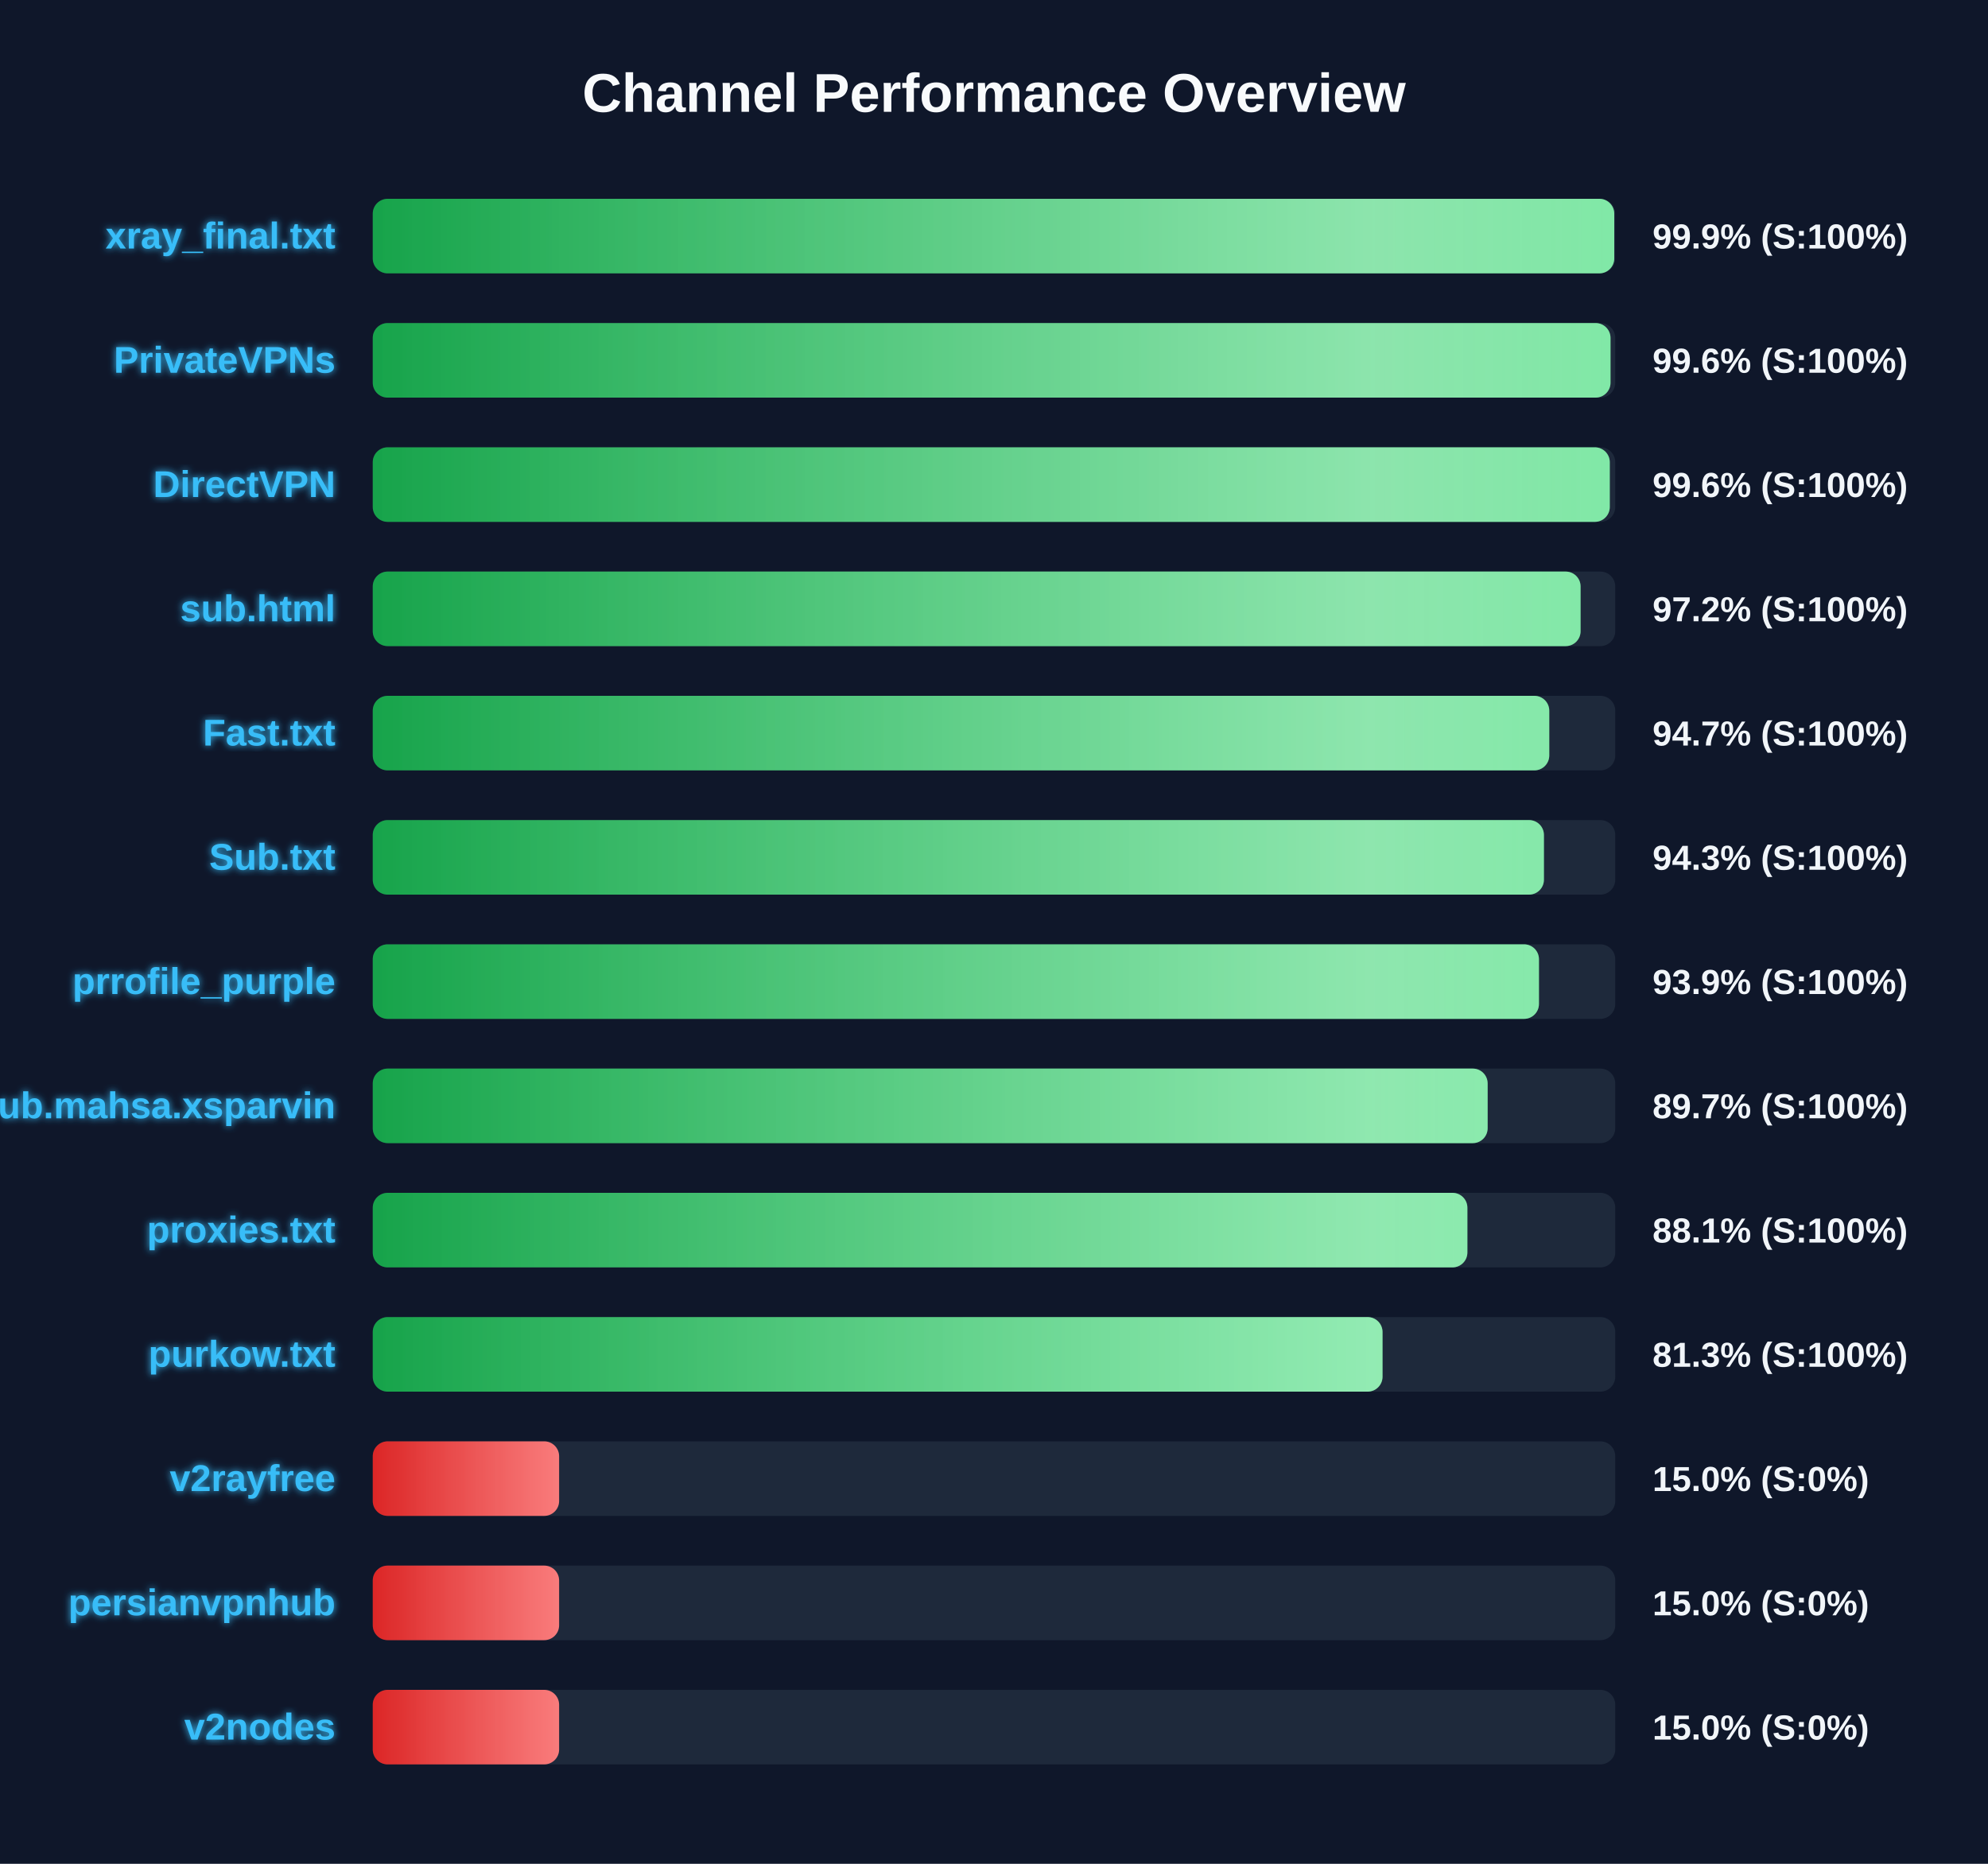
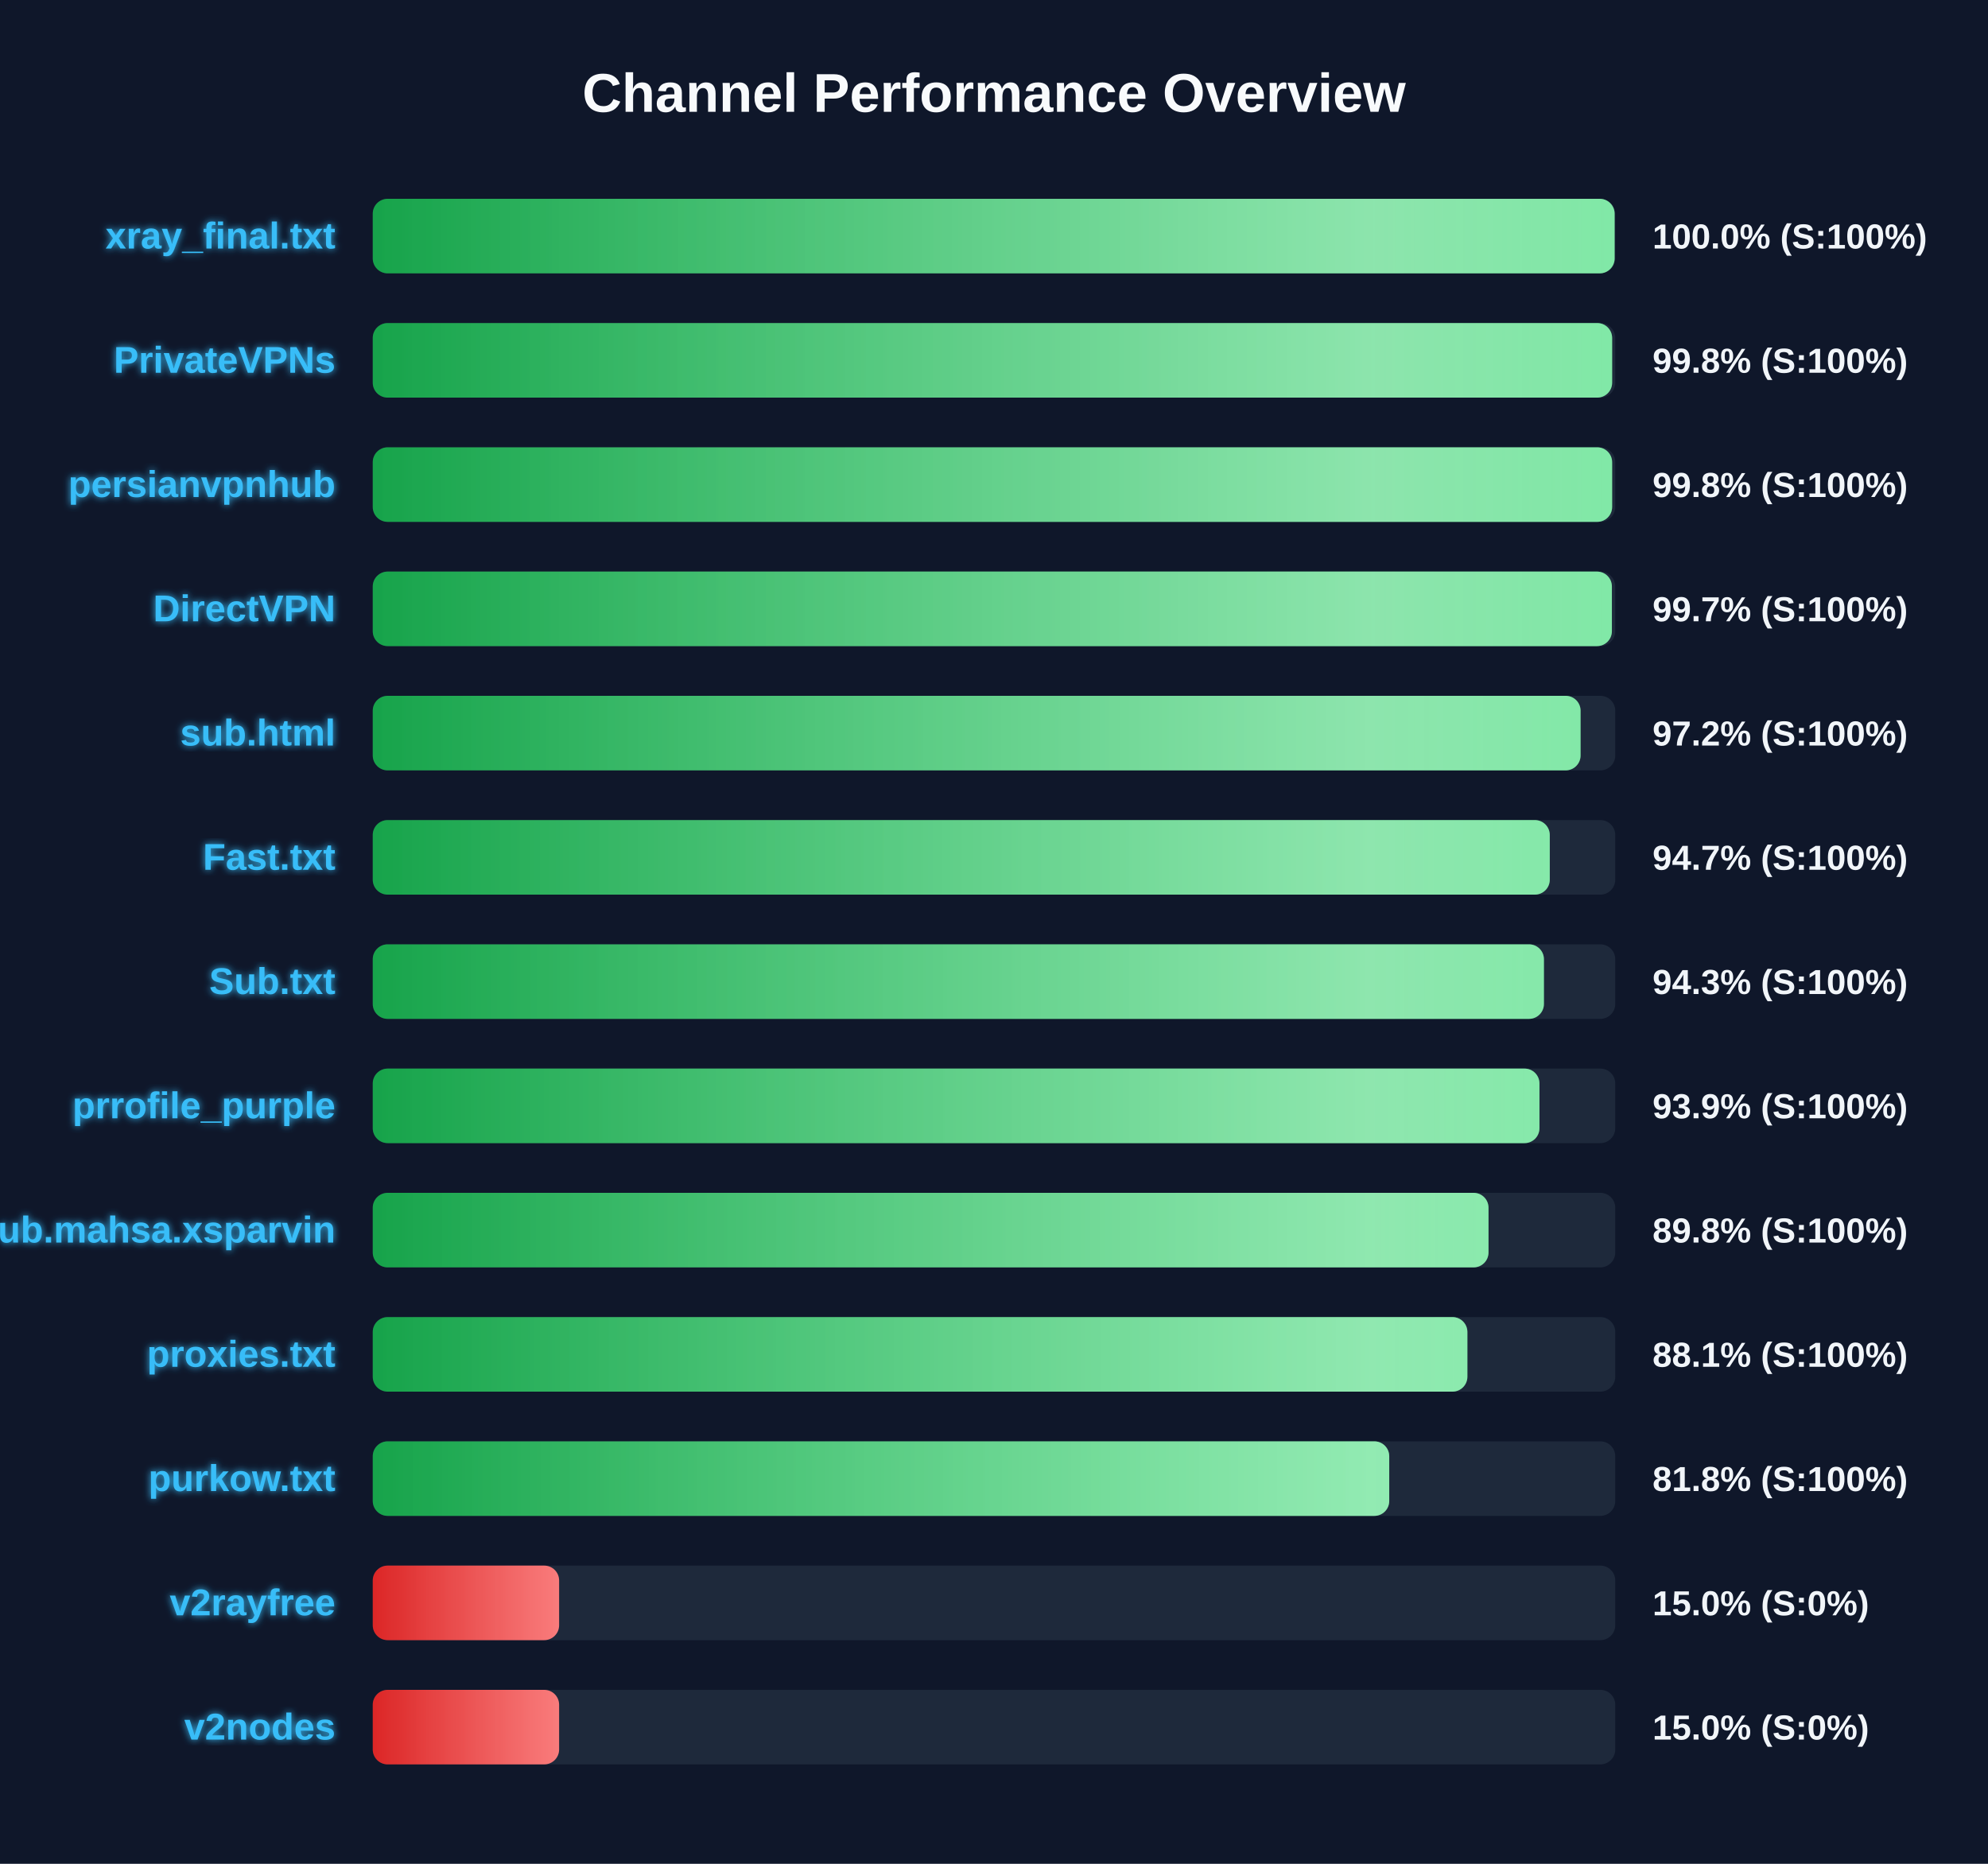
<svg xmlns="http://www.w3.org/2000/svg" width="800" height="750" version="1.1">
  <defs>
    <linearGradient id="grad-green" x1="0%" y1="0%" x2="100%" y2="0%">
      <stop offset="0%" stop-color="#16a34a" />
      <stop offset="100%" stop-color="#4ade80" />
    </linearGradient>
    <linearGradient id="grad-yellow" x1="0%" y1="0%" x2="100%" y2="0%">
      <stop offset="0%" stop-color="#ca8a04" />
      <stop offset="100%" stop-color="#fde047" />
    </linearGradient>
    <linearGradient id="grad-red" x1="0%" y1="0%" x2="100%" y2="0%">
      <stop offset="0%" stop-color="#dc2626" />
      <stop offset="100%" stop-color="#f87171" />
    </linearGradient>
    <linearGradient id="shimmer" x1="0%" y1="0%" x2="100%" y2="0%">
      <stop offset="0%" stop-color="rgba(255,255,255,0)" />
      <stop offset="50%" stop-color="rgba(255,255,255,0.4)" />
      <stop offset="100%" stop-color="rgba(255,255,255,0)" />
    </linearGradient>
    <filter id="glow" x="-20%" y="-20%" width="140%" height="140%">
      <feGaussianBlur stdDeviation="1.5" result="blur" />
      <feComposite in="SourceGraphic" in2="blur" operator="over" />
    </filter>
  </defs>
  <style>
        .bg-rect { fill: #0f172a; }
        .title { font: bold 22px 'Segoe UI', Arial, sans-serif; fill: #f8fafc; }
        .row { font: bold 15px 'Segoe UI', Arial, sans-serif; fill: #38bdf8; filter: url(#glow); }
        .score { font: bold 14px 'Segoe UI', Arial, sans-serif; fill: #f1f5f9; }
        @keyframes shimmer-anim {
            0% { transform: translateX(-100%); }
            100% { transform: translateX(200%); }
        }
        .shimmer-rect {
            animation: shimmer-anim 2.5s infinite linear;
        }
    </style>
  <rect width="100%" height="100%" class="bg-rect" />
  <text x="400" y="45" text-anchor="middle" class="title">Channel Performance Overview</text>
  <rect x="150" y="80" width="500" height="30" fill="#1e293b" rx="6" />
  <clipPath id="clip-0">
-     <rect x="150" y="80" width="499.6" height="30" rx="6" />
+     <rect x="150" y="80" width="499.75" height="30" rx="6" />
  </clipPath>
-   <rect x="150" y="80" width="499.6" height="30" fill="url(#grad-green)" rx="6" />
+   <rect x="150" y="80" width="499.75" height="30" fill="url(#grad-green)" rx="6" />
  <g clip-path="url(#clip-0)">
    <rect x="150" y="80" width="100%" height="30" fill="url(#shimmer)" class="shimmer-rect" />
  </g>
  <text x="135" y="100" text-anchor="end" class="row">xray_final.txt</text>
-   <text x="665" y="100" text-anchor="start" class="score">99.9% (S:100%)</text>
+   <text x="665" y="100" text-anchor="start" class="score">100.0% (S:100%)</text>
  <rect x="150" y="130" width="500" height="30" fill="#1e293b" rx="6" />
  <clipPath id="clip-1">
-     <rect x="150" y="130" width="498.1" height="30" rx="6" />
+     <rect x="150" y="130" width="498.75" height="30" rx="6" />
  </clipPath>
-   <rect x="150" y="130" width="498.1" height="30" fill="url(#grad-green)" rx="6" />
+   <rect x="150" y="130" width="498.75" height="30" fill="url(#grad-green)" rx="6" />
  <g clip-path="url(#clip-1)">
    <rect x="150" y="130" width="100%" height="30" fill="url(#shimmer)" class="shimmer-rect" />
  </g>
  <text x="135" y="150" text-anchor="end" class="row">PrivateVPNs</text>
-   <text x="665" y="150" text-anchor="start" class="score">99.6% (S:100%)</text>
+   <text x="665" y="150" text-anchor="start" class="score">99.8% (S:100%)</text>
  <rect x="150" y="180" width="500" height="30" fill="#1e293b" rx="6" />
  <clipPath id="clip-2">
-     <rect x="150" y="180" width="497.8" height="30" rx="6" />
+     <rect x="150" y="180" width="498.75" height="30" rx="6" />
  </clipPath>
-   <rect x="150" y="180" width="497.8" height="30" fill="url(#grad-green)" rx="6" />
+   <rect x="150" y="180" width="498.75" height="30" fill="url(#grad-green)" rx="6" />
  <g clip-path="url(#clip-2)">
    <rect x="150" y="180" width="100%" height="30" fill="url(#shimmer)" class="shimmer-rect" />
  </g>
-   <text x="135" y="200" text-anchor="end" class="row">DirectVPN</text>
-   <text x="665" y="200" text-anchor="start" class="score">99.6% (S:100%)</text>
+   <text x="135" y="200" text-anchor="end" class="row">persianvpnhub</text>
+   <text x="665" y="200" text-anchor="start" class="score">99.8% (S:100%)</text>
  <rect x="150" y="230" width="500" height="30" fill="#1e293b" rx="6" />
  <clipPath id="clip-3">
-     <rect x="150" y="230" width="486.05" height="30" rx="6" />
+     <rect x="150" y="230" width="498.65" height="30" rx="6" />
  </clipPath>
-   <rect x="150" y="230" width="486.05" height="30" fill="url(#grad-green)" rx="6" />
+   <rect x="150" y="230" width="498.65" height="30" fill="url(#grad-green)" rx="6" />
  <g clip-path="url(#clip-3)">
    <rect x="150" y="230" width="100%" height="30" fill="url(#shimmer)" class="shimmer-rect" />
  </g>
-   <text x="135" y="250" text-anchor="end" class="row">sub.html</text>
-   <text x="665" y="250" text-anchor="start" class="score">97.2% (S:100%)</text>
+   <text x="135" y="250" text-anchor="end" class="row">DirectVPN</text>
+   <text x="665" y="250" text-anchor="start" class="score">99.7% (S:100%)</text>
  <rect x="150" y="280" width="500" height="30" fill="#1e293b" rx="6" />
  <clipPath id="clip-4">
-     <rect x="150" y="280" width="473.45" height="30" rx="6" />
+     <rect x="150" y="280" width="486.05" height="30" rx="6" />
  </clipPath>
-   <rect x="150" y="280" width="473.45" height="30" fill="url(#grad-green)" rx="6" />
+   <rect x="150" y="280" width="486.05" height="30" fill="url(#grad-green)" rx="6" />
  <g clip-path="url(#clip-4)">
    <rect x="150" y="280" width="100%" height="30" fill="url(#shimmer)" class="shimmer-rect" />
  </g>
-   <text x="135" y="300" text-anchor="end" class="row">Fast.txt</text>
-   <text x="665" y="300" text-anchor="start" class="score">94.7% (S:100%)</text>
+   <text x="135" y="300" text-anchor="end" class="row">sub.html</text>
+   <text x="665" y="300" text-anchor="start" class="score">97.2% (S:100%)</text>
  <rect x="150" y="330" width="500" height="30" fill="#1e293b" rx="6" />
  <clipPath id="clip-5">
-     <rect x="150" y="330" width="471.3" height="30" rx="6" />
+     <rect x="150" y="330" width="473.65" height="30" rx="6" />
  </clipPath>
-   <rect x="150" y="330" width="471.3" height="30" fill="url(#grad-green)" rx="6" />
+   <rect x="150" y="330" width="473.65" height="30" fill="url(#grad-green)" rx="6" />
  <g clip-path="url(#clip-5)">
    <rect x="150" y="330" width="100%" height="30" fill="url(#shimmer)" class="shimmer-rect" />
  </g>
-   <text x="135" y="350" text-anchor="end" class="row">Sub.txt</text>
-   <text x="665" y="350" text-anchor="start" class="score">94.3% (S:100%)</text>
+   <text x="135" y="350" text-anchor="end" class="row">Fast.txt</text>
+   <text x="665" y="350" text-anchor="start" class="score">94.7% (S:100%)</text>
  <rect x="150" y="380" width="500" height="30" fill="#1e293b" rx="6" />
  <clipPath id="clip-6">
-     <rect x="150" y="380" width="469.3" height="30" rx="6" />
+     <rect x="150" y="380" width="471.3" height="30" rx="6" />
  </clipPath>
-   <rect x="150" y="380" width="469.3" height="30" fill="url(#grad-green)" rx="6" />
+   <rect x="150" y="380" width="471.3" height="30" fill="url(#grad-green)" rx="6" />
  <g clip-path="url(#clip-6)">
    <rect x="150" y="380" width="100%" height="30" fill="url(#shimmer)" class="shimmer-rect" />
  </g>
-   <text x="135" y="400" text-anchor="end" class="row">prrofile_purple</text>
-   <text x="665" y="400" text-anchor="start" class="score">93.9% (S:100%)</text>
+   <text x="135" y="400" text-anchor="end" class="row">Sub.txt</text>
+   <text x="665" y="400" text-anchor="start" class="score">94.3% (S:100%)</text>
  <rect x="150" y="430" width="500" height="30" fill="#1e293b" rx="6" />
  <clipPath id="clip-7">
-     <rect x="150" y="430" width="448.65" height="30" rx="6" />
+     <rect x="150" y="430" width="469.5" height="30" rx="6" />
  </clipPath>
-   <rect x="150" y="430" width="448.65" height="30" fill="url(#grad-green)" rx="6" />
+   <rect x="150" y="430" width="469.5" height="30" fill="url(#grad-green)" rx="6" />
  <g clip-path="url(#clip-7)">
    <rect x="150" y="430" width="100%" height="30" fill="url(#shimmer)" class="shimmer-rect" />
  </g>
-   <text x="135" y="450" text-anchor="end" class="row">Sub.mahsa.xsparvin</text>
-   <text x="665" y="450" text-anchor="start" class="score">89.7% (S:100%)</text>
+   <text x="135" y="450" text-anchor="end" class="row">prrofile_purple</text>
+   <text x="665" y="450" text-anchor="start" class="score">93.9% (S:100%)</text>
  <rect x="150" y="480" width="500" height="30" fill="#1e293b" rx="6" />
  <clipPath id="clip-8">
-     <rect x="150" y="480" width="440.5" height="30" rx="6" />
+     <rect x="150" y="480" width="449.0" height="30" rx="6" />
  </clipPath>
-   <rect x="150" y="480" width="440.5" height="30" fill="url(#grad-green)" rx="6" />
+   <rect x="150" y="480" width="449.0" height="30" fill="url(#grad-green)" rx="6" />
  <g clip-path="url(#clip-8)">
    <rect x="150" y="480" width="100%" height="30" fill="url(#shimmer)" class="shimmer-rect" />
  </g>
-   <text x="135" y="500" text-anchor="end" class="row">proxies.txt</text>
-   <text x="665" y="500" text-anchor="start" class="score">88.1% (S:100%)</text>
+   <text x="135" y="500" text-anchor="end" class="row">Sub.mahsa.xsparvin</text>
+   <text x="665" y="500" text-anchor="start" class="score">89.8% (S:100%)</text>
  <rect x="150" y="530" width="500" height="30" fill="#1e293b" rx="6" />
  <clipPath id="clip-9">
-     <rect x="150" y="530" width="406.35" height="30" rx="6" />
+     <rect x="150" y="530" width="440.5" height="30" rx="6" />
  </clipPath>
-   <rect x="150" y="530" width="406.35" height="30" fill="url(#grad-green)" rx="6" />
+   <rect x="150" y="530" width="440.5" height="30" fill="url(#grad-green)" rx="6" />
  <g clip-path="url(#clip-9)">
    <rect x="150" y="530" width="100%" height="30" fill="url(#shimmer)" class="shimmer-rect" />
  </g>
-   <text x="135" y="550" text-anchor="end" class="row">purkow.txt</text>
-   <text x="665" y="550" text-anchor="start" class="score">81.3% (S:100%)</text>
+   <text x="135" y="550" text-anchor="end" class="row">proxies.txt</text>
+   <text x="665" y="550" text-anchor="start" class="score">88.1% (S:100%)</text>
  <rect x="150" y="580" width="500" height="30" fill="#1e293b" rx="6" />
  <clipPath id="clip-10">
-     <rect x="150" y="580" width="75.0" height="30" rx="6" />
+     <rect x="150" y="580" width="409.05" height="30" rx="6" />
  </clipPath>
-   <rect x="150" y="580" width="75.0" height="30" fill="url(#grad-red)" rx="6" />
+   <rect x="150" y="580" width="409.05" height="30" fill="url(#grad-green)" rx="6" />
  <g clip-path="url(#clip-10)">
    <rect x="150" y="580" width="100%" height="30" fill="url(#shimmer)" class="shimmer-rect" />
  </g>
-   <text x="135" y="600" text-anchor="end" class="row">v2rayfree</text>
-   <text x="665" y="600" text-anchor="start" class="score">15.0% (S:0%)</text>
+   <text x="135" y="600" text-anchor="end" class="row">purkow.txt</text>
+   <text x="665" y="600" text-anchor="start" class="score">81.8% (S:100%)</text>
  <rect x="150" y="630" width="500" height="30" fill="#1e293b" rx="6" />
  <clipPath id="clip-11">
    <rect x="150" y="630" width="75.0" height="30" rx="6" />
  </clipPath>
  <rect x="150" y="630" width="75.0" height="30" fill="url(#grad-red)" rx="6" />
  <g clip-path="url(#clip-11)">
    <rect x="150" y="630" width="100%" height="30" fill="url(#shimmer)" class="shimmer-rect" />
  </g>
-   <text x="135" y="650" text-anchor="end" class="row">persianvpnhub</text>
+   <text x="135" y="650" text-anchor="end" class="row">v2rayfree</text>
  <text x="665" y="650" text-anchor="start" class="score">15.0% (S:0%)</text>
  <rect x="150" y="680" width="500" height="30" fill="#1e293b" rx="6" />
  <clipPath id="clip-12">
    <rect x="150" y="680" width="75.0" height="30" rx="6" />
  </clipPath>
  <rect x="150" y="680" width="75.0" height="30" fill="url(#grad-red)" rx="6" />
  <g clip-path="url(#clip-12)">
    <rect x="150" y="680" width="100%" height="30" fill="url(#shimmer)" class="shimmer-rect" />
  </g>
  <text x="135" y="700" text-anchor="end" class="row">v2nodes</text>
  <text x="665" y="700" text-anchor="start" class="score">15.0% (S:0%)</text>
</svg>
